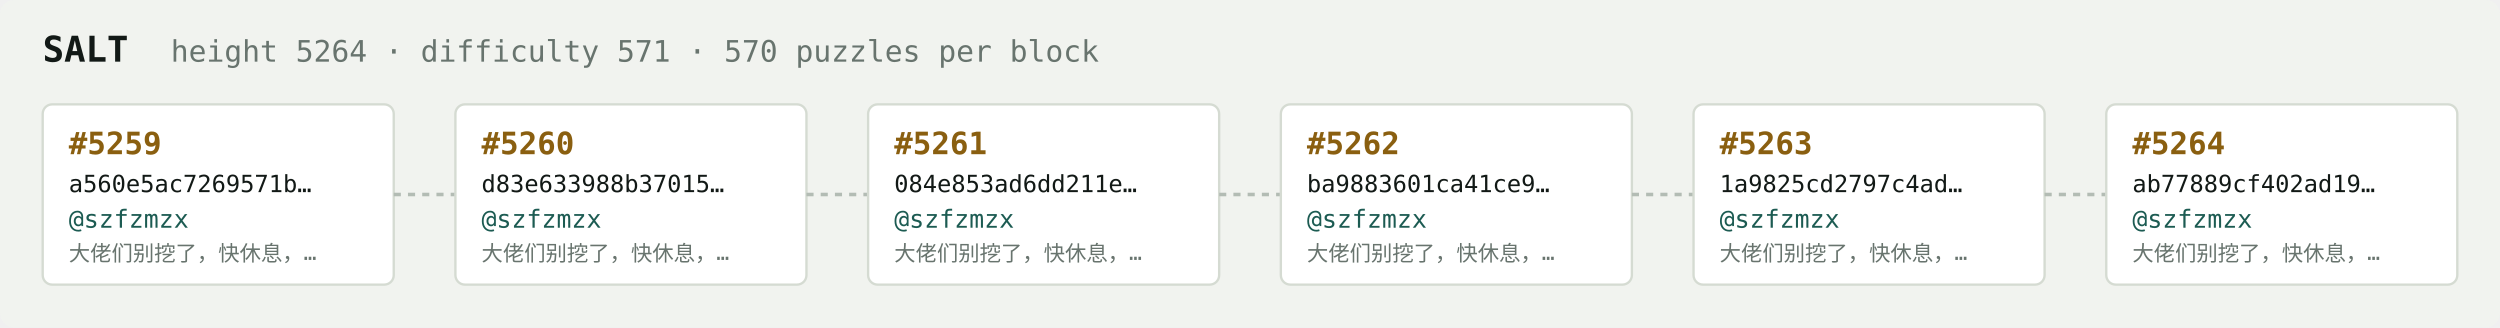
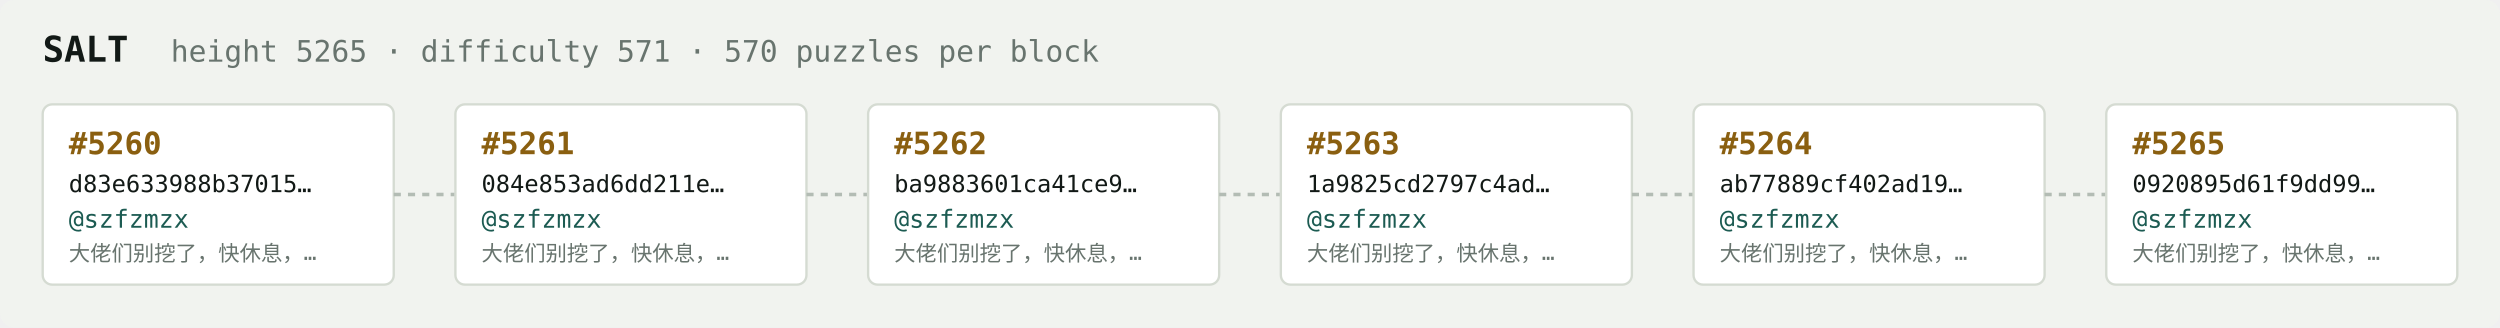
<svg xmlns="http://www.w3.org/2000/svg" width="1054" height="138" viewBox="0 0 1054 138" font-family="ui-monospace,SFMono-Regular,Menlo,monospace">
  <rect fill="#f1f3ef" width="1054" height="138" rx="6" />
  <text x="18" y="26" fill="#121916" font-size="15" font-weight="700">SALT</text>
-   <text x="72" y="26" fill="#68746e" font-size="12.5">height 5264 · difficulty 571 · 570 puzzles per block</text>
+   <text x="72" y="26" fill="#68746e" font-size="12.5">height 5265 · difficulty 571 · 570 puzzles per block</text>
  <rect x="18" y="44" width="148" height="76" rx="4" fill="#ffffff" stroke="#d5dbd2" stroke-width="1" />
-   <text x="29" y="65" fill="#8a5f10" font-size="13" font-weight="700">#5259</text>
-   <text x="29" y="81" fill="#121916" font-size="10">a560e5ac7269571b…</text>
+   <text x="29" y="65" fill="#8a5f10" font-size="13" font-weight="700">#5260</text>
+   <text x="29" y="81" fill="#121916" font-size="10">d83e633988b37015…</text>
  <text x="29" y="96" fill="#1c5b52" font-size="10.5">@szfzmzx</text>
  <text x="29" y="110" fill="#68746e" font-size="9">大佬们别挖了，快休息，…</text>
  <line x1="166" y1="82.0" x2="192" y2="82.0" stroke="#b3bcb4" stroke-width="1.5" stroke-dasharray="3 3" />
  <rect x="192" y="44" width="148" height="76" rx="4" fill="#ffffff" stroke="#d5dbd2" stroke-width="1" />
-   <text x="203" y="65" fill="#8a5f10" font-size="13" font-weight="700">#5260</text>
-   <text x="203" y="81" fill="#121916" font-size="10">d83e633988b37015…</text>
+   <text x="203" y="65" fill="#8a5f10" font-size="13" font-weight="700">#5261</text>
+   <text x="203" y="81" fill="#121916" font-size="10">084e853ad6dd211e…</text>
  <text x="203" y="96" fill="#1c5b52" font-size="10.5">@szfzmzx</text>
  <text x="203" y="110" fill="#68746e" font-size="9">大佬们别挖了，快休息，…</text>
  <line x1="340" y1="82.0" x2="366" y2="82.0" stroke="#b3bcb4" stroke-width="1.5" stroke-dasharray="3 3" />
  <rect x="366" y="44" width="148" height="76" rx="4" fill="#ffffff" stroke="#d5dbd2" stroke-width="1" />
-   <text x="377" y="65" fill="#8a5f10" font-size="13" font-weight="700">#5261</text>
-   <text x="377" y="81" fill="#121916" font-size="10">084e853ad6dd211e…</text>
+   <text x="377" y="65" fill="#8a5f10" font-size="13" font-weight="700">#5262</text>
+   <text x="377" y="81" fill="#121916" font-size="10">ba9883601ca41ce9…</text>
  <text x="377" y="96" fill="#1c5b52" font-size="10.5">@szfzmzx</text>
  <text x="377" y="110" fill="#68746e" font-size="9">大佬们别挖了，快休息，…</text>
  <line x1="514" y1="82.0" x2="540" y2="82.0" stroke="#b3bcb4" stroke-width="1.5" stroke-dasharray="3 3" />
  <rect x="540" y="44" width="148" height="76" rx="4" fill="#ffffff" stroke="#d5dbd2" stroke-width="1" />
-   <text x="551" y="65" fill="#8a5f10" font-size="13" font-weight="700">#5262</text>
-   <text x="551" y="81" fill="#121916" font-size="10">ba9883601ca41ce9…</text>
+   <text x="551" y="65" fill="#8a5f10" font-size="13" font-weight="700">#5263</text>
+   <text x="551" y="81" fill="#121916" font-size="10">1a9825cd2797c4ad…</text>
  <text x="551" y="96" fill="#1c5b52" font-size="10.5">@szfzmzx</text>
  <text x="551" y="110" fill="#68746e" font-size="9">大佬们别挖了，快休息，…</text>
  <line x1="688" y1="82.0" x2="714" y2="82.0" stroke="#b3bcb4" stroke-width="1.5" stroke-dasharray="3 3" />
  <rect x="714" y="44" width="148" height="76" rx="4" fill="#ffffff" stroke="#d5dbd2" stroke-width="1" />
-   <text x="725" y="65" fill="#8a5f10" font-size="13" font-weight="700">#5263</text>
-   <text x="725" y="81" fill="#121916" font-size="10">1a9825cd2797c4ad…</text>
+   <text x="725" y="65" fill="#8a5f10" font-size="13" font-weight="700">#5264</text>
+   <text x="725" y="81" fill="#121916" font-size="10">ab77889cf402ad19…</text>
  <text x="725" y="96" fill="#1c5b52" font-size="10.5">@szfzmzx</text>
  <text x="725" y="110" fill="#68746e" font-size="9">大佬们别挖了，快休息，…</text>
  <line x1="862" y1="82.0" x2="888" y2="82.0" stroke="#b3bcb4" stroke-width="1.5" stroke-dasharray="3 3" />
  <rect x="888" y="44" width="148" height="76" rx="4" fill="#ffffff" stroke="#d5dbd2" stroke-width="1" />
-   <text x="899" y="65" fill="#8a5f10" font-size="13" font-weight="700">#5264</text>
-   <text x="899" y="81" fill="#121916" font-size="10">ab77889cf402ad19…</text>
+   <text x="899" y="65" fill="#8a5f10" font-size="13" font-weight="700">#5265</text>
+   <text x="899" y="81" fill="#121916" font-size="10">0920895d61f9dd99…</text>
  <text x="899" y="96" fill="#1c5b52" font-size="10.5">@szfzmzx</text>
  <text x="899" y="110" fill="#68746e" font-size="9">大佬们别挖了，快休息，…</text>
</svg>
